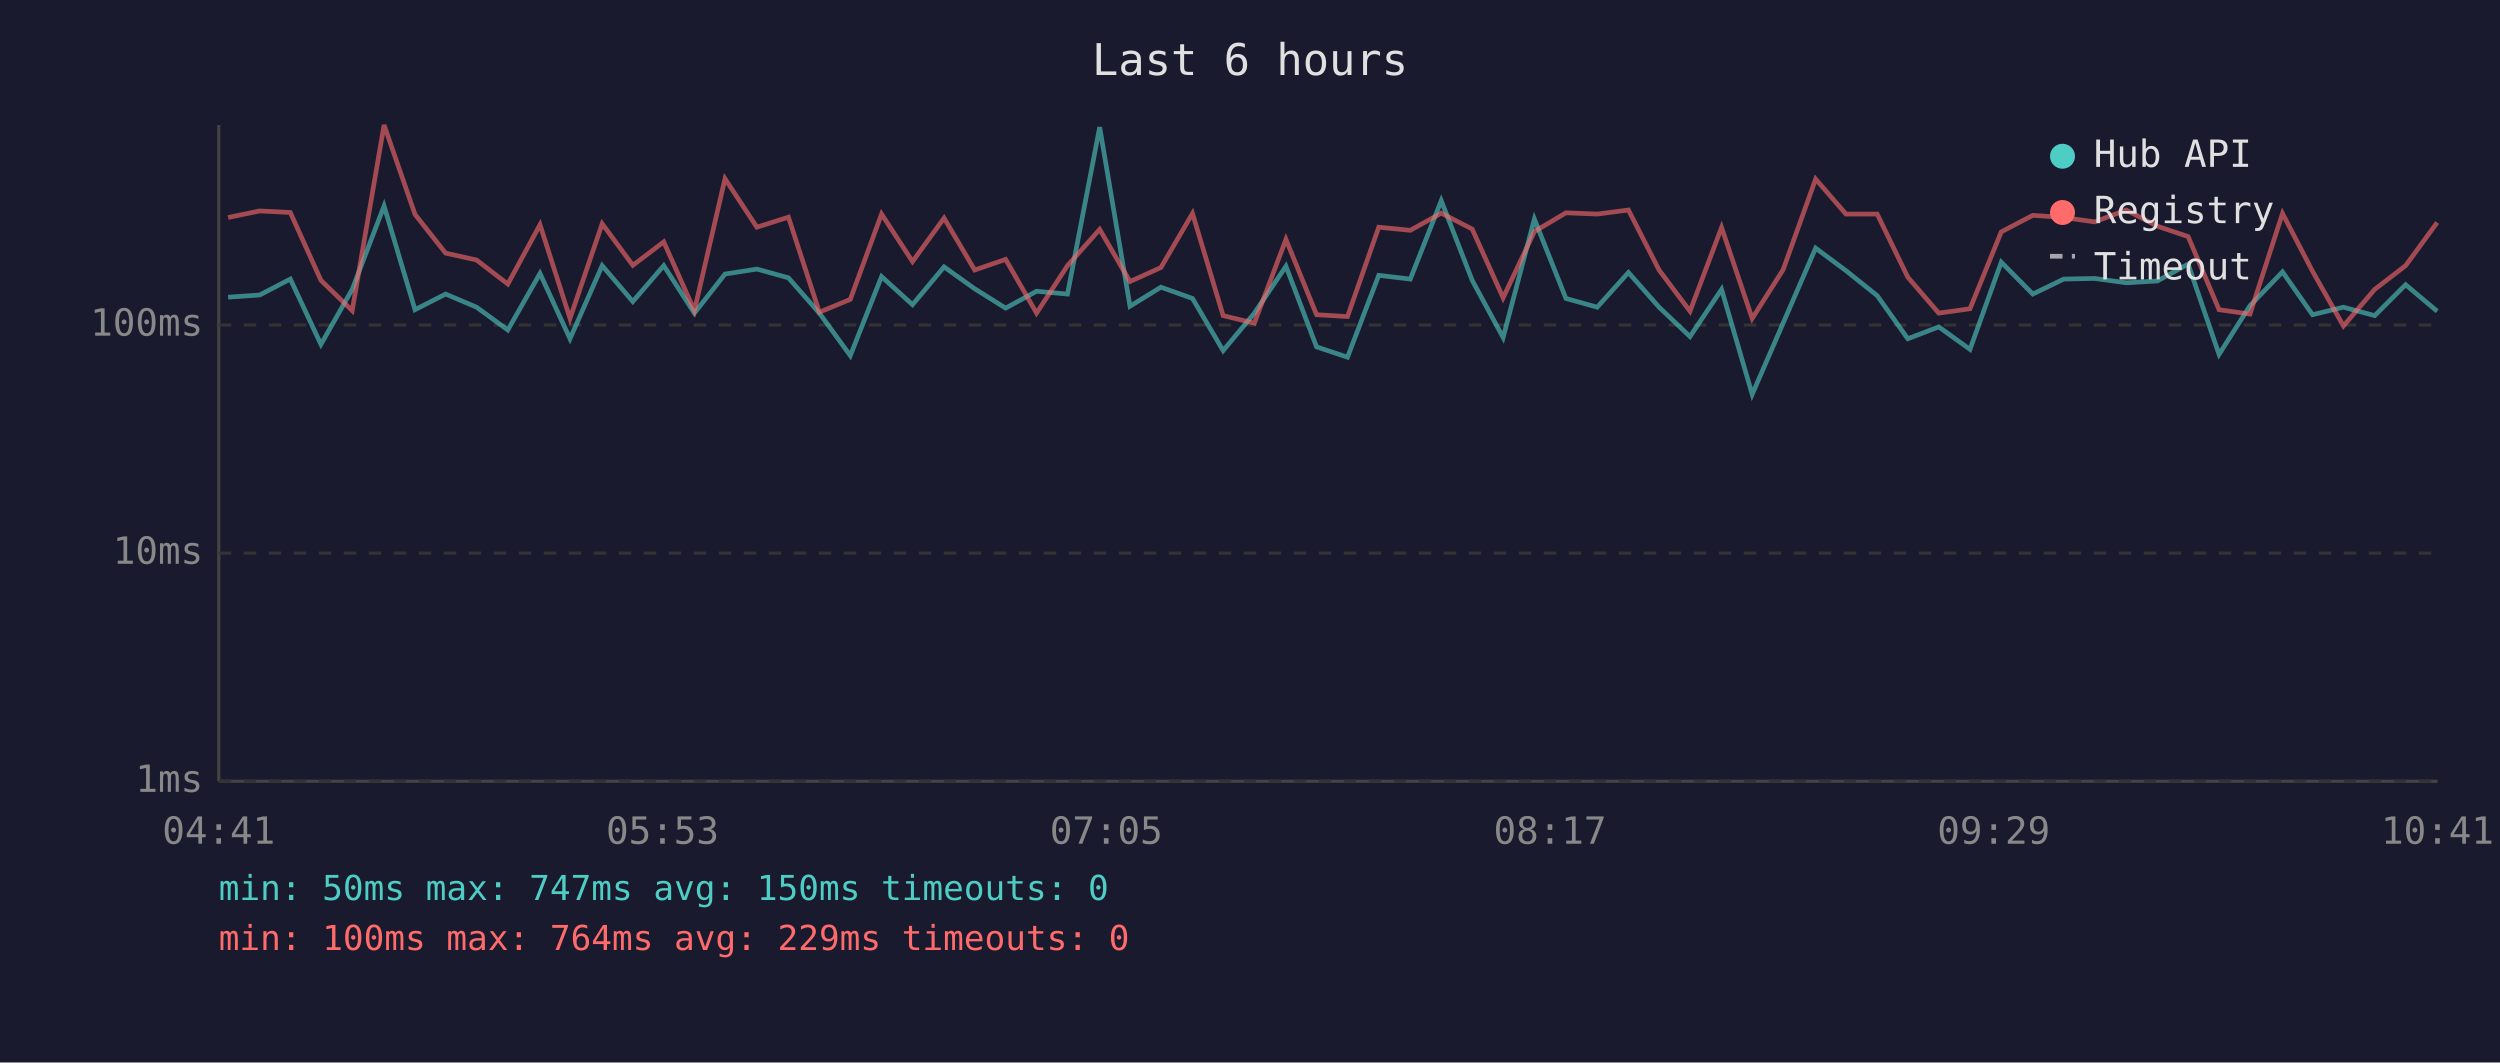
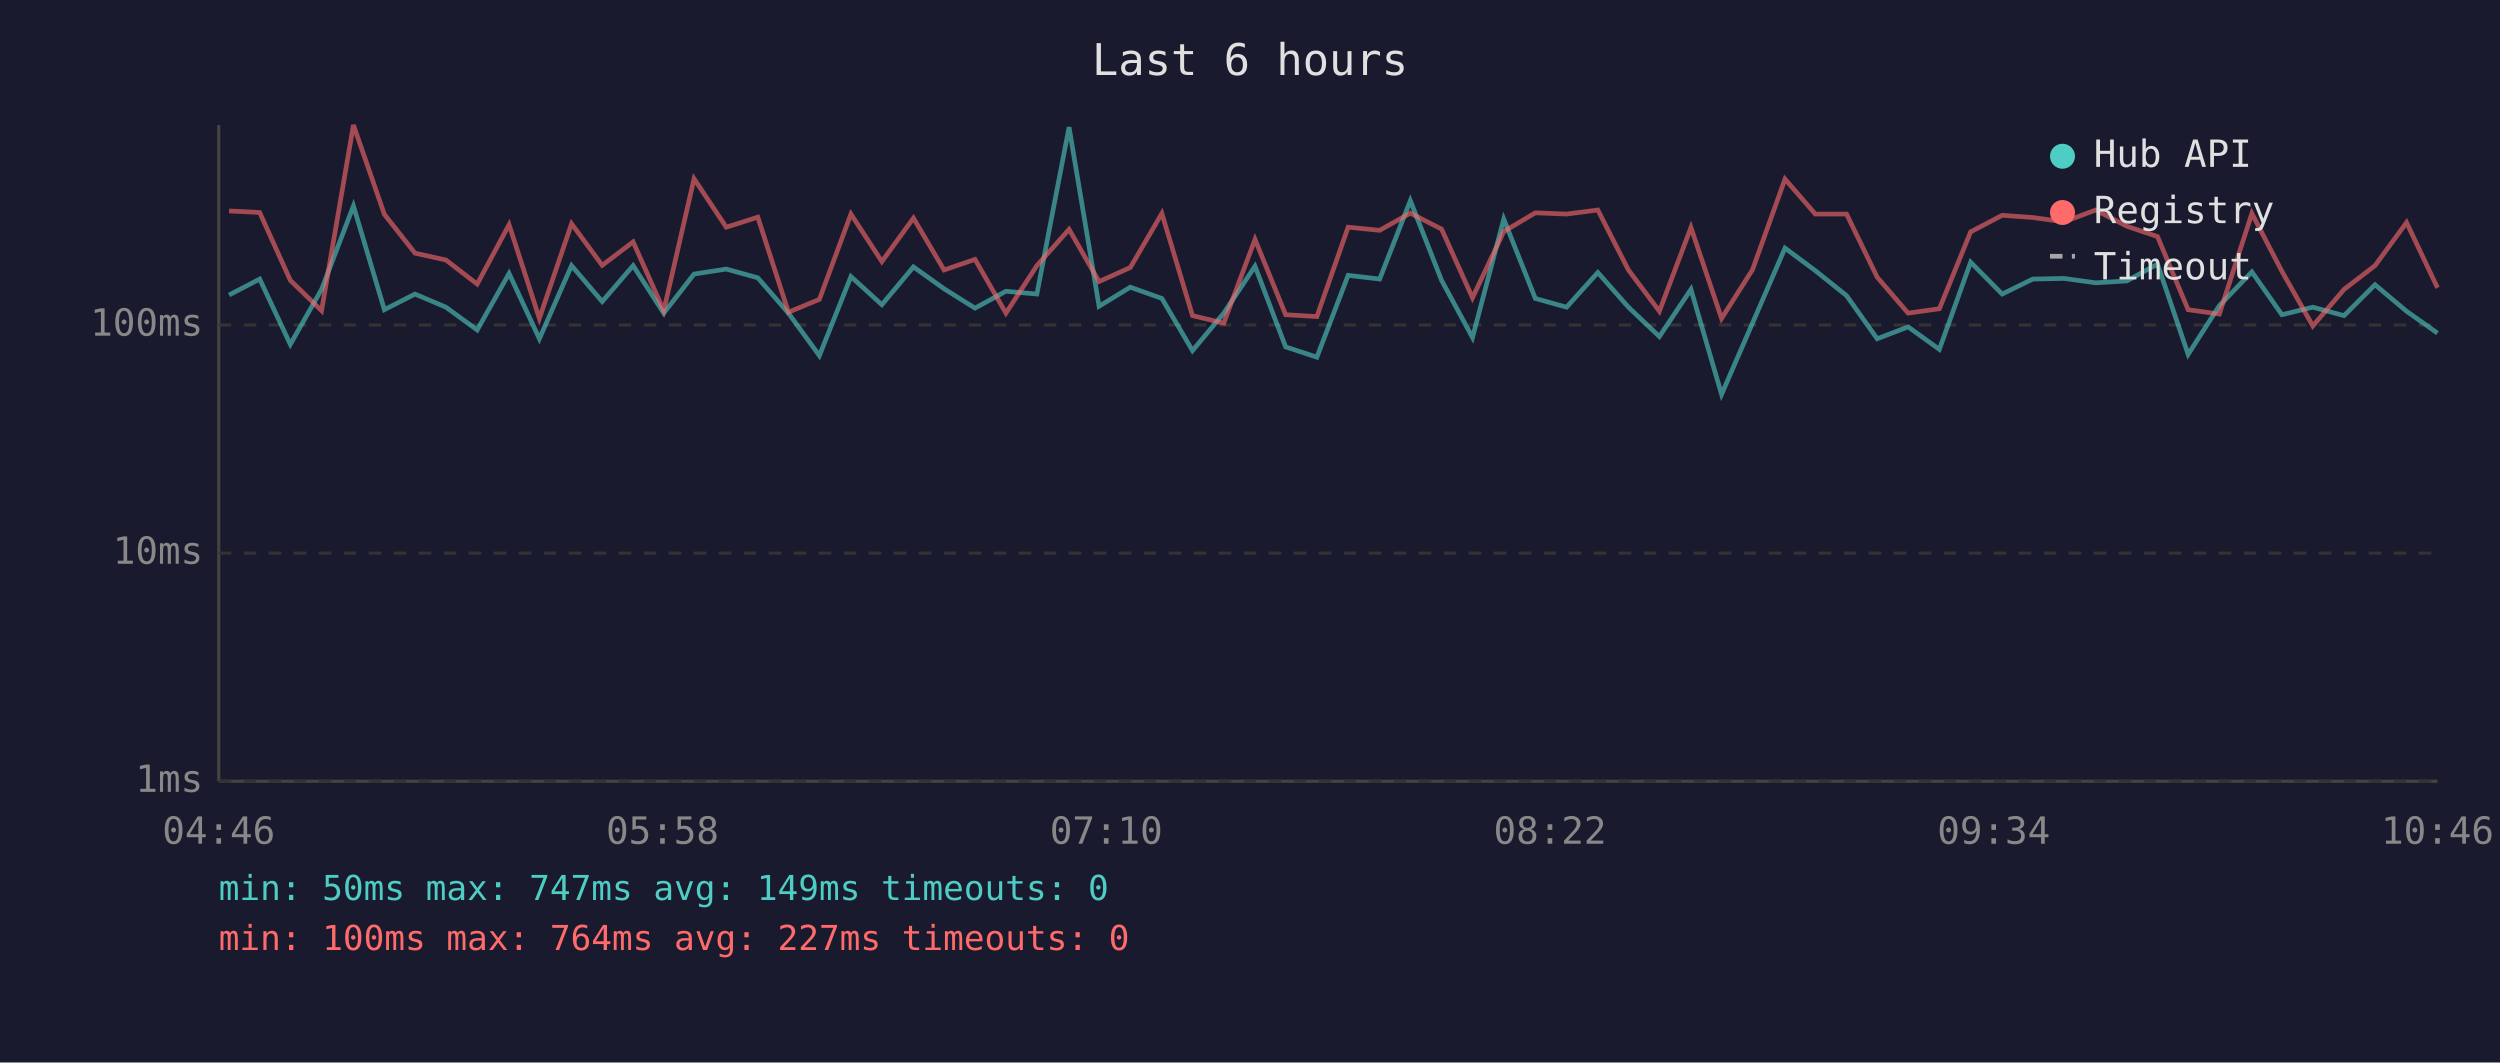
<svg xmlns="http://www.w3.org/2000/svg" viewBox="0 0 800 340" font-family="monospace" font-size="12">
  <rect width="800" height="340" fill="#1a1a2e" />
  <text x="400" y="24" fill="#e0e0e0" font-size="14" text-anchor="middle">Last 6 hours</text>
  <line x1="70" y1="40" x2="70" y2="250" stroke="#444" stroke-width="1" />
  <line x1="70" y1="250" x2="780" y2="250" stroke="#444" stroke-width="1" />
  <line x1="70" y1="250" x2="780" y2="250" stroke="#333" stroke-width="1" stroke-dasharray="4" />
  <text x="65" y="250" fill="#888" text-anchor="end" dominant-baseline="middle">1ms</text>
  <line x1="70" y1="177" x2="780" y2="177" stroke="#333" stroke-width="1" stroke-dasharray="4" />
  <text x="65" y="177" fill="#888" text-anchor="end" dominant-baseline="middle">10ms</text>
  <line x1="70" y1="104" x2="780" y2="104" stroke="#333" stroke-width="1" stroke-dasharray="4" />
  <text x="65" y="104" fill="#888" text-anchor="end" dominant-baseline="middle">100ms</text>
-   <text x="70" y="270" fill="#888" text-anchor="middle">04:41</text>
-   <text x="212" y="270" fill="#888" text-anchor="middle">05:53</text>
-   <text x="354" y="270" fill="#888" text-anchor="middle">07:05</text>
-   <text x="496" y="270" fill="#888" text-anchor="middle">08:17</text>
-   <text x="638" y="270" fill="#888" text-anchor="middle">09:29</text>
-   <text x="780" y="270" fill="#888" text-anchor="middle">10:41</text>
-   <polyline points="73.0,95.1 83.1,94.4 92.9,89.3 102.7,110.2 112.7,92.6 122.9,65.9 132.8,99.1 142.6,94.1 152.5,98.3 162.5,105.6 172.8,87.5 182.4,108.4 192.7,85.0 202.5,96.5 212.4,85.0 222.2,100.2 232.0,87.7 242.2,86.1 252.3,88.9 262.2,100.2 272.1,113.8 282.1,88.5 292.0,97.5 302.1,85.4 311.9,92.4 321.8,98.6 331.7,93.2 341.6,94.1 351.9,40.7 361.6,98.0 371.5,91.9 381.6,95.5 391.4,112.2 401.4,100.2 411.5,85.2 421.3,111.0 431.2,114.3 441.2,88.1 451.3,89.3 461.2,64.2 471.1,89.7 481.0,108.0 491.0,70.1 501.1,95.5 511.1,98.3 521.1,87.2 530.9,98.3 540.8,107.7 550.9,92.6 560.7,126.2 570.6,103.4 581.0,79.4 590.7,86.6 600.7,94.6 610.5,108.4 620.4,104.6 630.4,111.8 640.4,83.9 650.5,94.1 660.4,89.3 670.3,89.1 680.4,90.5 690.4,89.9 700.2,84.5 710.1,113.4 720.0,97.8 730.4,87.0 740.0,100.7 749.9,98.3 759.9,101.0 769.8,91.1 779.9,99.6" fill="none" stroke="#4ecdc4" stroke-width="1.5" opacity="0.6" />
-   <polyline points="73.0,69.6 83.1,67.5 92.9,68.0 102.7,89.7 112.7,99.4 122.9,40.0 132.8,68.6 142.6,81.0 152.5,83.2 162.5,90.9 172.8,71.9 182.4,101.9 192.7,71.6 202.5,84.9 212.4,77.4 222.2,99.4 232.0,57.2 242.2,72.7 252.3,69.5 262.2,99.9 272.1,95.8 282.1,68.5 292.0,83.7 302.1,69.8 311.9,86.4 321.8,83.0 331.7,100.2 341.6,85.0 351.9,73.4 361.6,90.1 371.5,85.6 381.6,68.3 391.4,101.0 401.4,103.4 411.5,76.6 421.3,100.7 431.2,101.3 441.2,72.7 451.3,73.7 461.2,68.2 471.1,73.3 481.0,95.3 491.0,74.1 501.1,68.1 511.1,68.5 521.1,67.2 530.9,86.4 540.8,99.6 550.9,72.8 560.7,101.9 570.6,86.3 581.0,57.3 590.7,68.5 600.7,68.5 610.5,88.7 620.4,100.2 630.4,98.8 640.4,74.2 650.5,68.9 660.4,69.6 670.3,71.0 680.4,67.2 690.4,72.4 700.2,75.7 710.1,99.1 720.0,100.5 730.4,68.3 740.0,86.8 749.9,104.3 759.9,92.6 769.8,85.0 779.9,71.2" fill="none" stroke="#ff6b6b" stroke-width="1.5" opacity="0.6" />
+   <text x="70" y="270" fill="#888" text-anchor="middle">04:46</text>
+   <text x="212" y="270" fill="#888" text-anchor="middle">05:58</text>
+   <text x="354" y="270" fill="#888" text-anchor="middle">07:10</text>
+   <text x="496" y="270" fill="#888" text-anchor="middle">08:22</text>
+   <text x="638" y="270" fill="#888" text-anchor="middle">09:34</text>
+   <text x="780" y="270" fill="#888" text-anchor="middle">10:46</text>
+   <polyline points="73.3,94.4 83.1,89.3 92.9,110.2 102.9,92.6 113.1,65.9 123.0,99.1 132.8,94.1 142.7,98.3 152.7,105.6 162.9,87.5 172.6,108.4 182.9,85.0 192.7,96.5 202.6,85.0 212.4,100.2 222.1,87.7 232.4,86.1 242.5,88.9 252.3,100.2 262.2,113.8 272.3,88.5 282.2,97.5 292.3,85.4 302.1,92.4 312.0,98.6 321.9,93.2 331.8,94.1 342.1,40.7 351.7,98.0 361.7,91.9 371.8,95.5 381.6,112.2 391.6,100.2 401.6,85.2 411.4,111.0 421.4,114.3 431.4,88.1 441.5,89.3 451.3,64.2 461.3,89.7 471.2,108.0 481.2,70.1 491.3,95.5 501.3,98.3 511.3,87.2 521.1,98.3 531.0,107.7 541.1,92.6 550.9,126.2 560.8,103.4 571.2,79.4 580.9,86.6 590.9,94.6 600.7,108.4 610.6,104.6 620.6,111.8 630.6,83.9 640.7,94.1 650.5,89.3 660.5,89.1 670.6,90.5 680.6,89.9 690.4,84.5 700.2,113.4 710.2,97.8 720.6,87.0 730.2,100.7 740.1,98.3 750.1,101.0 760.0,91.1 770.1,99.6 780.0,106.6" fill="none" stroke="#4ecdc4" stroke-width="1.5" opacity="0.6" />
+   <polyline points="73.3,67.5 83.1,68.0 92.9,89.7 102.9,99.4 113.1,40.0 123.0,68.6 132.8,81.0 142.7,83.2 152.7,90.9 162.9,71.9 172.6,101.9 182.9,71.6 192.7,84.9 202.6,77.4 212.4,99.4 222.1,57.2 232.4,72.7 242.5,69.5 252.3,99.9 262.2,95.8 272.3,68.5 282.2,83.7 292.3,69.8 302.1,86.4 312.0,83.0 321.9,100.2 331.8,85.0 342.1,73.4 351.7,90.1 361.7,85.6 371.8,68.3 381.6,101.0 391.6,103.4 401.6,76.6 411.4,100.7 421.4,101.3 431.4,72.7 441.5,73.7 451.3,68.2 461.3,73.3 471.2,95.3 481.2,74.1 491.3,68.1 501.3,68.5 511.3,67.2 521.1,86.4 531.0,99.6 541.1,72.8 550.9,101.9 560.8,86.3 571.2,57.3 580.9,68.5 590.9,68.5 600.7,88.7 610.6,100.2 620.6,98.8 630.6,74.2 640.7,68.9 650.5,69.6 660.5,71.0 670.6,67.2 680.6,72.4 690.4,75.7 700.2,99.1 710.2,100.5 720.6,68.3 730.2,86.8 740.1,104.3 750.1,92.6 760.0,85.0 770.1,71.2 780.0,92.1" fill="none" stroke="#ff6b6b" stroke-width="1.5" opacity="0.6" />
  <circle cx="660" cy="50" r="4" fill="#4ecdc4" />
  <text x="670" y="50" fill="#e0e0e0" dominant-baseline="middle">Hub API</text>
  <circle cx="660" cy="68" r="4" fill="#ff6b6b" />
  <text x="670" y="68" fill="#e0e0e0" dominant-baseline="middle">Registry</text>
  <line x1="656" y1="82" x2="664" y2="82" stroke="#e0e0e0" stroke-width="1.5" stroke-dasharray="4,3" opacity="0.7" />
  <text x="670" y="86" fill="#e0e0e0" dominant-baseline="middle">Timeout</text>
-   <text x="70" y="288" fill="#4ecdc4" font-size="11">min: 50ms  max: 747ms  avg: 150ms  timeouts: 0</text>
-   <text x="70" y="304" fill="#ff6b6b" font-size="11">min: 100ms  max: 764ms  avg: 229ms  timeouts: 0</text>
+   <text x="70" y="288" fill="#4ecdc4" font-size="11">min: 50ms  max: 747ms  avg: 149ms  timeouts: 0</text>
+   <text x="70" y="304" fill="#ff6b6b" font-size="11">min: 100ms  max: 764ms  avg: 227ms  timeouts: 0</text>
</svg>
